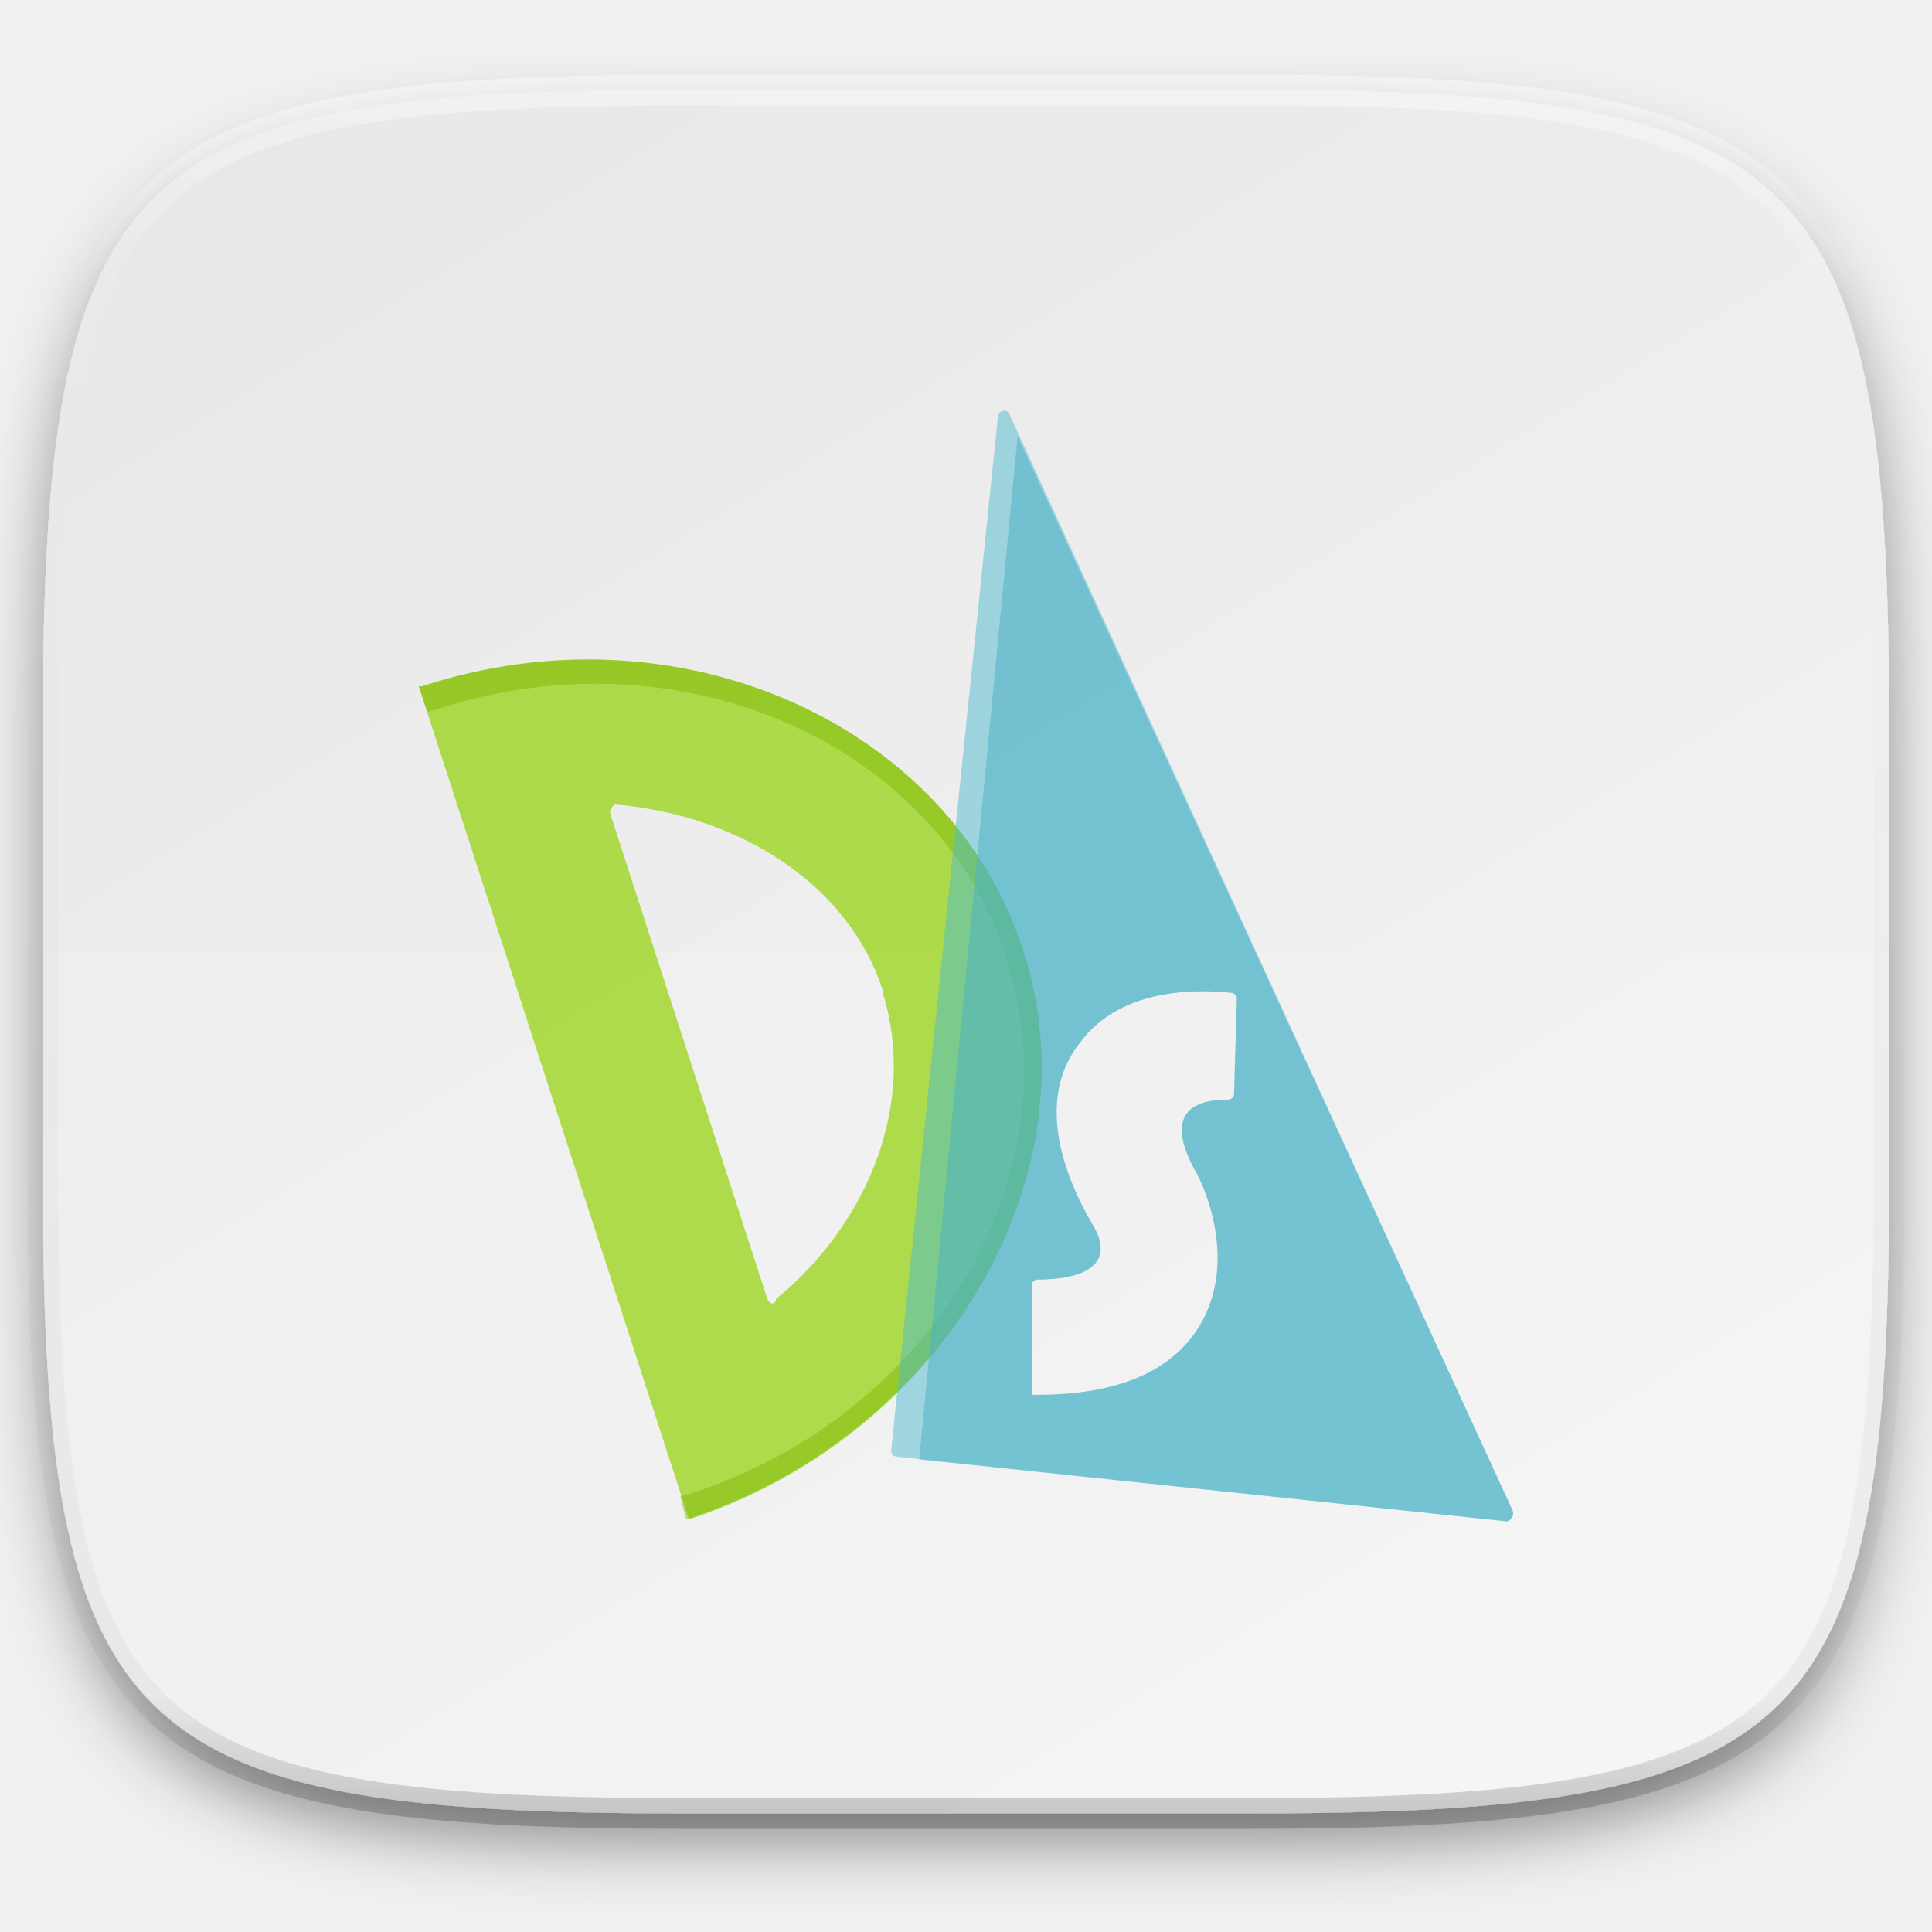
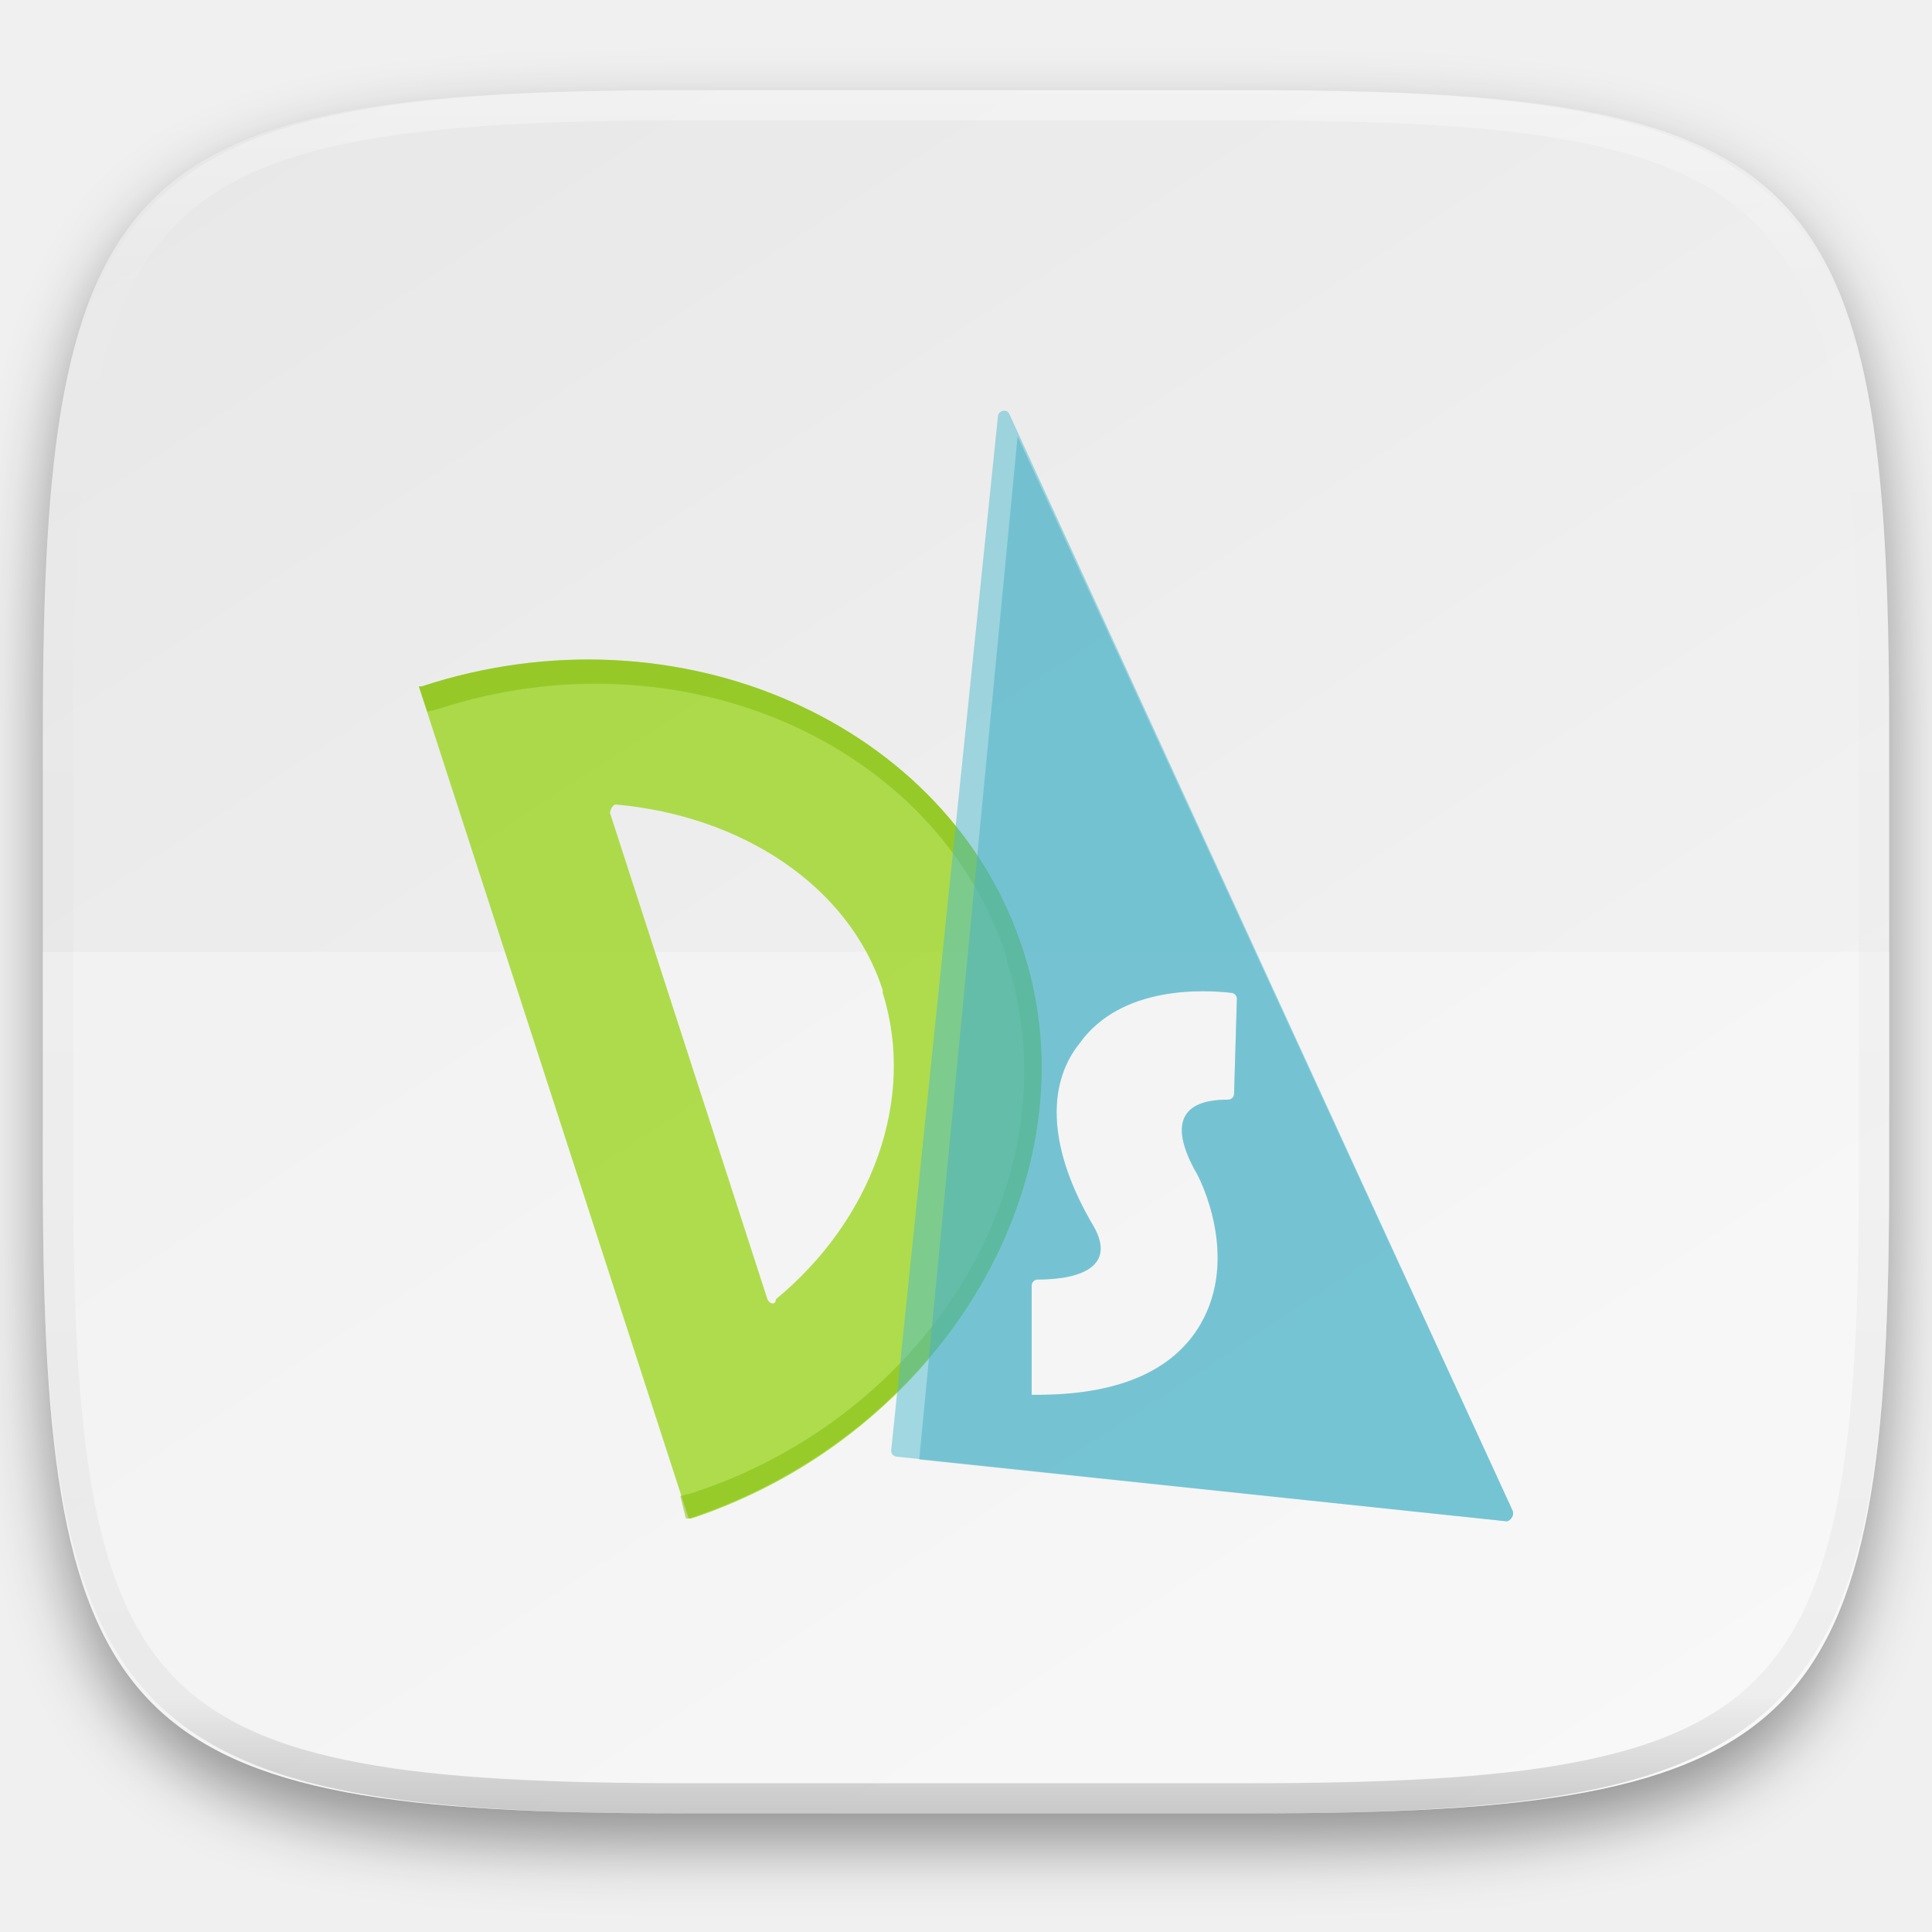
- <svg xmlns="http://www.w3.org/2000/svg" style="isolation:isolate" width="256" height="256">
+ <svg xmlns="http://www.w3.org/2000/svg" style="isolation:isolate" viewBox="0 0 256 256" width="256" height="256">
+   <g id="Group" filter="url(#QSVcg3iaUxB1UFon2ojdgPASwn88FeiO)">
+     <linearGradient id="_lgradient_14" x1="0.233" y1="-0.071" x2="0.933" y2="0.924" gradientTransform="matrix(244.648,0,0,228.338,5.676,11.947)" gradientUnits="userSpaceOnUse">
+       <stop offset="0%" stop-opacity="1" style="stop-color:rgb(232,232,232)" />
+       <stop offset="100%" stop-opacity="1" style="stop-color:rgb(245,245,245)" />
+     </linearGradient>
+     <path d=" M 165.685 11.947 C 239.74 11.947 250.324 22.504 250.324 96.491 L 250.324 155.742 C 250.324 229.728 239.74 240.285 165.685 240.285 L 90.315 240.285 C 16.26 240.285 5.676 229.728 5.676 155.742 L 5.676 96.491 C 5.676 22.504 16.26 11.947 90.315 11.947 L 165.685 11.947 L 165.685 11.947 Z " id="Path" fill="url(#_lgradient_14)" />
+   </g>
  <defs>
-     <clipPath id="a">
-       <path d="M0 0h256v256H0z" />
-     </clipPath>
+     <filter id="QSVcg3iaUxB1UFon2ojdgPASwn88FeiO" x="-200%" y="-200%" width="400%" height="400%" filterUnits="objectBoundingBox" color-interpolation-filters="sRGB">
+       <feGaussianBlur in="SourceGraphic" stdDeviation="4.294" />
+       <feOffset dx="0" dy="4" result="pf_100_offsetBlur" />
+       <feFlood flood-color="#000000" flood-opacity="0.4" />
+       <feComposite in2="pf_100_offsetBlur" operator="in" result="pf_100_dropShadow" />
+       <feBlend in="SourceGraphic" in2="pf_100_dropShadow" mode="normal" />
+     </filter>
  </defs>
-   <g clip-path="url(#a)">
-     <defs>
-       <filter id="b" width="270.648" height="254.338" x="-7.32" y="2.95" filterUnits="userSpaceOnUse">
-         <feGaussianBlur in="SourceGraphic" stdDeviation="4.294" />
-         <feOffset dy="4" result="pf_100_offsetBlur" />
-         <feFlood flood-opacity=".4" />
-         <feComposite in2="pf_100_offsetBlur" operator="in" result="pf_100_dropShadow" />
-         <feBlend in="SourceGraphic" in2="pf_100_dropShadow" />
-       </filter>
-     </defs>
-     <g filter="url(#b)">
-       <linearGradient id="c" x1=".233" x2=".933" y1="-.071" y2=".995" gradientTransform="matrix(244.648 0 0 228.338 5.676 11.947)" gradientUnits="userSpaceOnUse">
-         <stop offset="0%" stop-color="#e8e8e8" />
-         <stop offset="100%" stop-color="#f5f5f5" />
-       </linearGradient>
-       <path fill="url(#c)" d="M165.685 11.947c74.055 0 84.639 10.557 84.639 84.544v59.251c0 73.986-10.584 84.543-84.639 84.543h-75.37c-74.055 0-84.639-10.557-84.639-84.543V96.491c0-73.987 10.584-84.544 84.639-84.544h75.37z" />
-     </g>
-     <path fill="#FFF" d="M5.676 126.116v29.626c0 73.986 10.584 84.543 84.639 84.543h75.37c74.055 0 84.639-10.557 84.639-84.543v-29.626H5.676z" opacity=".1" />
-     <g opacity=".4">
-       <linearGradient id="d" x1=".517" x2=".517" y2="1">
-         <stop offset="0%" stop-color="#fff" />
-         <stop offset="12.5%" stop-opacity=".098" stop-color="#fff" />
-         <stop offset="92.5%" stop-opacity=".098" />
-         <stop offset="100%" stop-opacity=".498" />
-       </linearGradient>
-       <path fill="none" stroke="url(#d)" stroke-linecap="round" stroke-linejoin="round" stroke-width="4.077" d="M165.685 11.947c74.055 0 84.639 10.557 84.639 84.544v59.251c0 73.986-10.584 84.543-84.639 84.543h-75.37c-74.055 0-84.639-10.557-84.639-84.543V96.491c0-73.987 10.584-84.544 84.639-84.544h75.37z" vector-effect="non-scaling-stroke" />
-     </g>
-     <path fill="#91D206" d="M135.585 125.968c-9.684-30.172-45.816-46.189-79.713-35.014H55.5l35.759 110.257h.372c33.525-11.175 53.639-45.444 43.954-75.243zm-33.896 46.189l-20.86-64.441c0-.372.373-1.117.745-1.117 16.762 1.49 30.917 10.802 35.387 24.584v.372c4.47 14.155-1.49 30.172-14.155 40.602 0 .745-.745.745-1.117 0z" opacity=".7" />
-     <path fill="#80BA05" d="M135.585 125.968c-9.684-30.172-45.816-46.189-79.713-35.014H55.5l1.117 3.352 1.49-.372c32.035-10.43 65.931 4.47 75.243 32.779v.373c9.313 28.309-9.684 60.343-41.719 70.773l-1.489.372.745 2.98h.372c33.897-11.175 54.011-45.444 44.326-75.243z" opacity=".5" />
-     <path fill="#4CB9CE" d="M200.398 200.094L133.723 54.823c-.373-.745-1.49-.373-1.49.372l-14.155 137.076c0 .373.373.745.745.745l80.831 8.568c.372 0 1.117-.745.744-1.49zm-36.876-55.129c0 .373-.372.745-.745.745-2.607 0-9.312.373-4.47 9.312.745 1.118 5.96 11.547.745 20.487-3.725 6.333-11.175 9.312-21.604 9.312h-.745v-14.527c0-.372.372-.745.745-.745 5.96 0 10.429-1.862 7.45-7.077-5.96-10.057-6.333-18.624-1.863-24.212 5.587-7.822 16.762-7.077 20.115-6.705.372 0 .744.373.744.745l-.372 12.665z" opacity=".5" />
-     <path fill="#49B0C4" d="M200.398 200.094L134.84 57.802l-13.037 135.587 77.851 8.195c.372 0 1.117-.745.744-1.49zm-36.876-55.129c0 .373-.372.745-.745.745-2.607 0-9.312.373-4.47 9.312.745 1.118 5.96 11.547.745 20.487-3.725 6.333-11.175 9.312-21.604 9.312h-.745v-14.527c0-.372.372-.745.745-.745 5.96 0 10.429-1.862 7.45-7.077-5.96-10.057-6.333-18.624-1.863-24.212 5.587-7.822 16.762-7.077 20.115-6.705.372 0 .744.373.744.745l-.372 12.665z" opacity=".5" />
+   <g opacity="0.3">
+     <path d=" M 5.676 126.116 L 5.676 155.742 C 5.676 229.728 16.26 240.285 90.315 240.285 L 165.685 240.285 C 239.74 240.285 250.324 229.728 250.324 155.742 L 250.324 126.116 L 5.676 126.116 L 5.676 126.116 Z " id="Path" fill="rgb(255,255,255)" />
+   </g>
+   <g opacity="0.7">
+     <path d=" M 135.585 125.968 C 125.901 95.796 89.769 79.779 55.872 90.954 L 55.5 90.954 L 91.259 201.211 L 91.631 201.211 C 125.156 190.036 145.27 155.767 135.585 125.968 L 135.585 125.968 Z  M 101.689 172.157 L 80.829 107.716 C 80.829 107.344 81.202 106.599 81.574 106.599 C 98.336 108.089 112.491 117.401 116.961 131.183 L 116.961 131.555 C 121.431 145.71 115.471 161.727 102.806 172.157 C 102.806 172.902 102.061 172.902 101.689 172.157 Z " id="Compound Path" fill="rgb(145,210,6)" />
+   </g>
+   <g opacity="0.5">
+     <path d=" M 135.585 125.968 C 125.901 95.796 89.769 79.779 55.872 90.954 L 55.5 90.954 L 56.617 94.306 L 58.107 93.934 C 90.142 83.504 124.038 98.404 133.35 126.713 L 133.35 127.086 C 142.663 155.395 123.666 187.429 91.631 197.859 L 90.142 198.231 L 90.887 201.211 L 91.259 201.211 C 125.156 190.036 145.27 155.767 135.585 125.968 L 135.585 125.968 Z " id="Path" fill="rgb(128,186,5)" />
+   </g>
+   <g opacity="0.5">
+     <path d=" M 200.398 200.094 L 133.723 54.823 C 133.35 54.078 132.233 54.45 132.233 55.195 L 118.078 192.271 C 118.078 192.644 118.451 193.016 118.823 193.016 L 199.654 201.584 C 200.026 201.584 200.771 200.839 200.398 200.094 Z  M 163.522 144.965 C 163.522 145.338 163.15 145.71 162.777 145.71 C 160.17 145.71 153.465 146.083 158.307 155.022 C 159.052 156.14 164.267 166.569 159.052 175.509 C 155.327 181.842 147.877 184.821 137.448 184.821 L 136.703 184.821 L 136.703 170.294 C 136.703 169.922 137.075 169.549 137.448 169.549 C 143.408 169.549 147.877 167.687 144.898 162.472 C 138.938 152.415 138.565 143.848 143.035 138.26 C 148.622 130.438 159.797 131.183 163.15 131.555 C 163.522 131.555 163.894 131.928 163.894 132.3 L 163.522 144.965 L 163.522 144.965 Z " id="Compound Path" fill="rgb(76,185,206)" />
+   </g>
+   <g opacity="0.5">
+     <path d=" M 200.398 200.094 L 134.84 57.802 L 121.803 193.389 L 199.654 201.584 C 200.026 201.584 200.771 200.839 200.398 200.094 L 200.398 200.094 Z  M 163.522 144.965 C 163.522 145.338 163.15 145.71 162.777 145.71 C 160.17 145.71 153.465 146.083 158.307 155.022 C 159.052 156.14 164.267 166.569 159.052 175.509 C 155.327 181.842 147.877 184.821 137.448 184.821 L 136.703 184.821 L 136.703 170.294 C 136.703 169.922 137.075 169.549 137.448 169.549 C 143.408 169.549 147.877 167.687 144.898 162.472 C 138.938 152.415 138.565 143.848 143.035 138.26 C 148.622 130.438 159.797 131.183 163.15 131.555 C 163.522 131.555 163.894 131.928 163.894 132.3 L 163.522 144.965 L 163.522 144.965 Z " id="Compound Path" fill="rgb(73,176,196)" />
+   </g>
+   <g opacity="0.4">
+     <linearGradient id="_lgradient_15" x1="0.517" y1="0" x2="0.517" y2="1" gradientTransform="matrix(244.65,0,0,228.34,5.68,11.95)" gradientUnits="userSpaceOnUse">
+       <stop offset="0%" stop-opacity="1" style="stop-color:rgb(255,255,255)" />
+       <stop offset="12.5%" stop-opacity="0.098" style="stop-color:rgb(255,255,255)" />
+       <stop offset="92.5%" stop-opacity="0.098" style="stop-color:rgb(0,0,0)" />
+       <stop offset="100%" stop-opacity="0.498" style="stop-color:rgb(0,0,0)" />
+     </linearGradient>
+     <path d=" M 165.068 11.951 C 169.396 11.941 173.724 11.991 178.052 12.089 C 181.927 12.167 185.803 12.315 189.678 12.541 C 193.131 12.737 196.583 13.022 200.026 13.395 C 203.085 13.73 206.144 14.181 209.174 14.741 C 211.889 15.243 214.574 15.881 217.22 16.657 C 219.62 17.355 221.971 18.219 224.243 19.241 C 226.358 20.184 228.384 21.304 230.302 22.591 C 232.142 23.829 233.863 25.244 235.437 26.806 C 237.001 28.378 238.417 30.088 239.656 31.925 C 240.945 33.841 242.066 35.865 243.02 37.967 C 244.043 40.247 244.909 42.585 245.617 44.972 C 246.394 47.615 247.034 50.297 247.535 53.009 C 248.096 56.035 248.548 59.081 248.883 62.136 C 249.257 65.575 249.542 69.014 249.739 72.462 C 249.965 76.323 250.112 80.194 250.201 84.055 C 250.289 88.378 250.339 92.701 250.329 97.014 L 250.329 155.226 C 250.339 159.549 250.289 163.862 250.201 168.185 C 250.112 172.056 249.965 175.917 249.739 179.778 C 249.542 183.226 249.257 186.675 248.883 190.104 C 248.548 193.159 248.096 196.215 247.535 199.241 C 247.034 201.943 246.394 204.625 245.617 207.268 C 244.909 209.655 244.043 212.003 243.02 214.273 C 242.066 216.385 240.945 218.399 239.656 220.315 C 238.417 222.152 237.001 223.872 235.437 225.434 C 233.863 226.996 232.142 228.411 230.302 229.649 C 228.384 230.936 226.358 232.056 224.243 232.999 C 221.971 234.021 219.62 234.885 217.22 235.593 C 214.574 236.369 211.889 237.007 209.174 237.499 C 206.144 238.068 203.085 238.51 200.026 238.845 C 196.583 239.218 193.131 239.503 189.678 239.699 C 185.803 239.925 181.927 240.073 178.052 240.161 C 173.724 240.249 169.396 240.299 165.068 240.289 L 90.942 240.289 C 86.614 240.299 82.286 240.249 77.958 240.161 C 74.083 240.073 70.207 239.925 66.332 239.699 C 62.879 239.503 59.427 239.218 55.984 238.845 C 52.925 238.51 49.866 238.068 46.836 237.499 C 44.121 237.007 41.436 236.369 38.79 235.593 C 36.39 234.885 34.039 234.021 31.767 232.999 C 29.652 232.056 27.626 230.936 25.708 229.649 C 23.868 228.411 22.147 226.996 20.573 225.434 C 19.009 223.872 17.593 222.152 16.354 220.315 C 15.065 218.399 13.944 216.385 12.99 214.273 C 11.967 212.003 11.101 209.655 10.393 207.268 C 9.616 204.625 8.976 201.943 8.475 199.241 C 7.914 196.215 7.462 193.159 7.127 190.104 C 6.753 186.675 6.468 183.226 6.271 179.778 C 6.045 175.917 5.898 172.056 5.809 168.185 C 5.721 163.862 5.671 159.549 5.681 155.226 L 5.681 97.014 C 5.671 92.701 5.721 88.378 5.809 84.055 C 5.898 80.194 6.045 76.323 6.271 72.462 C 6.468 69.014 6.753 65.575 7.127 62.136 C 7.462 59.081 7.914 56.035 8.475 53.009 C 8.976 50.297 9.616 47.615 10.393 44.972 C 11.101 42.585 11.967 40.247 12.99 37.967 C 13.944 35.865 15.065 33.841 16.354 31.925 C 17.593 30.088 19.009 28.378 20.573 26.806 C 22.147 25.244 23.868 23.829 25.708 22.591 C 27.626 21.304 29.652 20.184 31.767 19.241 C 34.039 18.219 36.39 17.355 38.79 16.657 C 41.436 15.881 44.121 15.243 46.836 14.741 C 49.866 14.181 52.925 13.73 55.984 13.395 C 59.427 13.022 62.879 12.737 66.332 12.541 C 70.207 12.315 74.083 12.167 77.958 12.089 C 82.286 11.991 86.614 11.941 90.942 11.951 L 165.068 11.951 Z  M 165.078 15.96 C 169.376 15.95 173.675 15.999 177.973 16.087 C 181.8 16.176 185.626 16.323 189.452 16.539 C 192.836 16.736 196.219 17.011 199.583 17.384 C 202.554 17.699 205.515 18.131 208.446 18.681 C 211.023 19.153 213.58 19.762 216.099 20.499 C 218.322 21.147 220.495 21.953 222.6 22.896 C 224.509 23.751 226.338 24.763 228.069 25.922 C 229.692 27.013 231.207 28.26 232.594 29.646 C 233.981 31.031 235.23 32.544 236.332 34.165 C 237.492 35.894 238.506 37.712 239.361 39.608 C 240.306 41.72 241.112 43.892 241.761 46.102 C 242.509 48.617 243.109 51.162 243.591 53.736 C 244.132 56.664 244.565 59.611 244.889 62.578 C 245.263 65.938 245.539 69.308 245.735 72.688 C 245.952 76.51 246.109 80.322 246.188 84.144 C 246.276 88.437 246.325 92.721 246.325 97.014 C 246.325 97.014 246.325 97.014 246.325 97.014 L 246.325 155.226 C 246.325 155.226 246.325 155.226 246.325 155.226 C 246.325 159.519 246.276 163.803 246.188 168.096 C 246.109 171.918 245.952 175.74 245.735 179.552 C 245.539 182.932 245.263 186.302 244.889 189.672 C 244.565 192.629 244.132 195.576 243.591 198.504 C 243.109 201.078 242.509 203.623 241.761 206.138 C 241.112 208.358 240.306 210.52 239.361 212.632 C 238.506 214.528 237.492 216.356 236.332 218.075 C 235.23 219.706 233.981 221.219 232.594 222.604 C 231.207 223.98 229.692 225.227 228.069 226.318 C 226.338 227.477 224.509 228.489 222.6 229.344 C 220.495 230.297 218.322 231.093 216.099 231.741 C 213.58 232.478 211.023 233.087 208.446 233.559 C 205.515 234.109 202.554 234.541 199.583 234.865 C 196.219 235.229 192.836 235.514 189.452 235.701 C 185.626 235.917 181.8 236.074 177.973 236.153 C 173.675 236.251 169.376 236.29 165.078 236.29 C 165.078 236.29 165.078 236.29 165.068 236.29 L 90.942 236.29 C 90.932 236.29 90.932 236.29 90.932 236.29 C 86.634 236.29 82.335 236.251 78.037 236.153 C 74.21 236.074 70.384 235.917 66.558 235.701 C 63.174 235.514 59.791 235.229 56.427 234.865 C 53.456 234.541 50.495 234.109 47.564 233.559 C 44.987 233.087 42.43 232.478 39.911 231.741 C 37.688 231.093 35.515 230.297 33.41 229.344 C 31.501 228.489 29.672 227.477 27.941 226.318 C 26.318 225.227 24.803 223.98 23.416 222.604 C 22.029 221.219 20.78 219.706 19.678 218.075 C 18.518 216.356 17.504 214.528 16.649 212.632 C 15.704 210.52 14.898 208.358 14.249 206.138 C 13.501 203.623 12.901 201.078 12.419 198.504 C 11.878 195.576 11.445 192.629 11.121 189.672 C 10.747 186.302 10.472 182.932 10.275 179.552 C 10.058 175.74 9.901 171.918 9.822 168.096 C 9.734 163.803 9.685 159.519 9.685 155.226 C 9.685 155.226 9.685 155.226 9.685 155.226 L 9.685 97.014 C 9.685 97.014 9.685 97.014 9.685 97.014 C 9.685 92.721 9.734 88.437 9.822 84.144 C 9.901 80.322 10.058 76.51 10.275 72.688 C 10.472 69.308 10.747 65.938 11.121 62.578 C 11.445 59.611 11.878 56.664 12.419 53.736 C 12.901 51.162 13.501 48.617 14.249 46.102 C 14.898 43.892 15.704 41.72 16.649 39.608 C 17.504 37.712 18.518 35.894 19.678 34.165 C 20.78 32.544 22.029 31.031 23.416 29.646 C 24.803 28.26 26.318 27.013 27.941 25.922 C 29.672 24.763 31.501 23.751 33.41 22.896 C 35.515 21.953 37.688 21.147 39.911 20.499 C 42.43 19.762 44.987 19.153 47.564 18.681 C 50.495 18.131 53.456 17.699 56.427 17.384 C 59.791 17.011 63.174 16.736 66.558 16.539 C 70.384 16.323 74.21 16.176 78.037 16.087 C 82.335 15.999 86.634 15.95 90.932 15.96 C 90.932 15.96 90.932 15.96 90.942 15.96 L 165.068 15.96 C 165.078 15.96 165.078 15.96 165.078 15.96 Z " fill-rule="evenodd" id="highlight" fill="url(#_lgradient_15)" />
  </g>
</svg>
